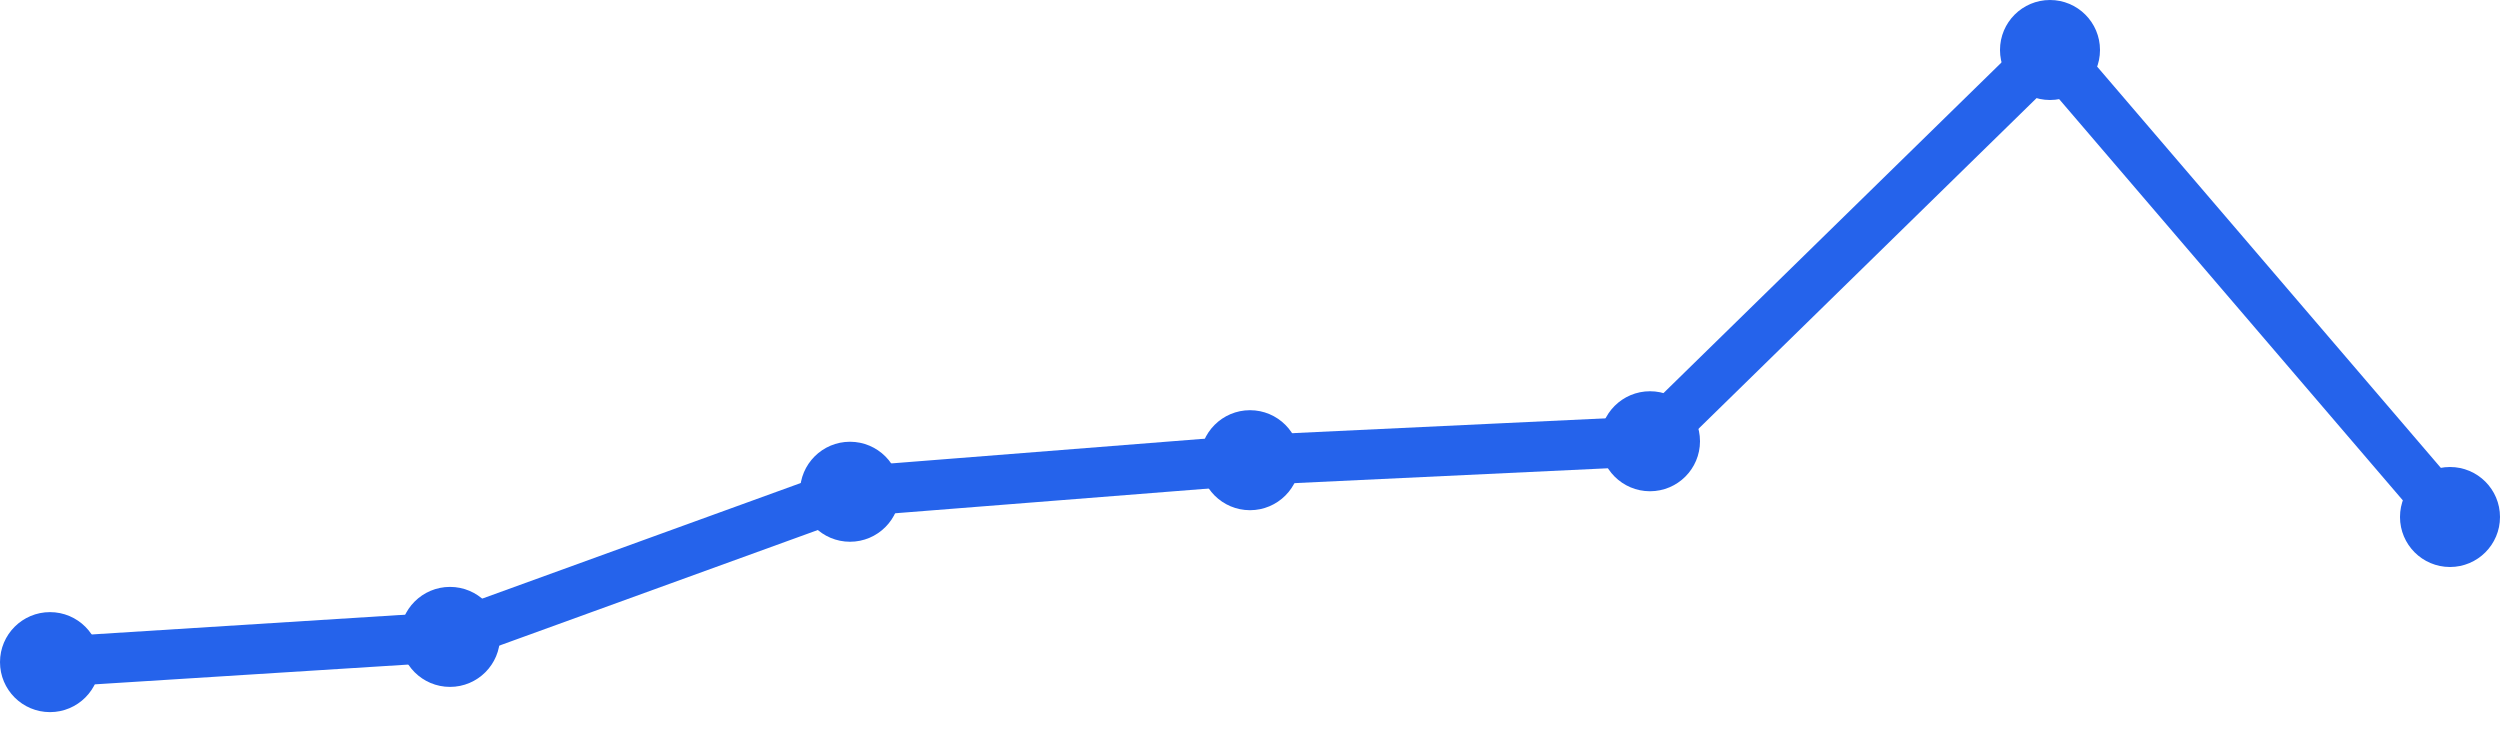
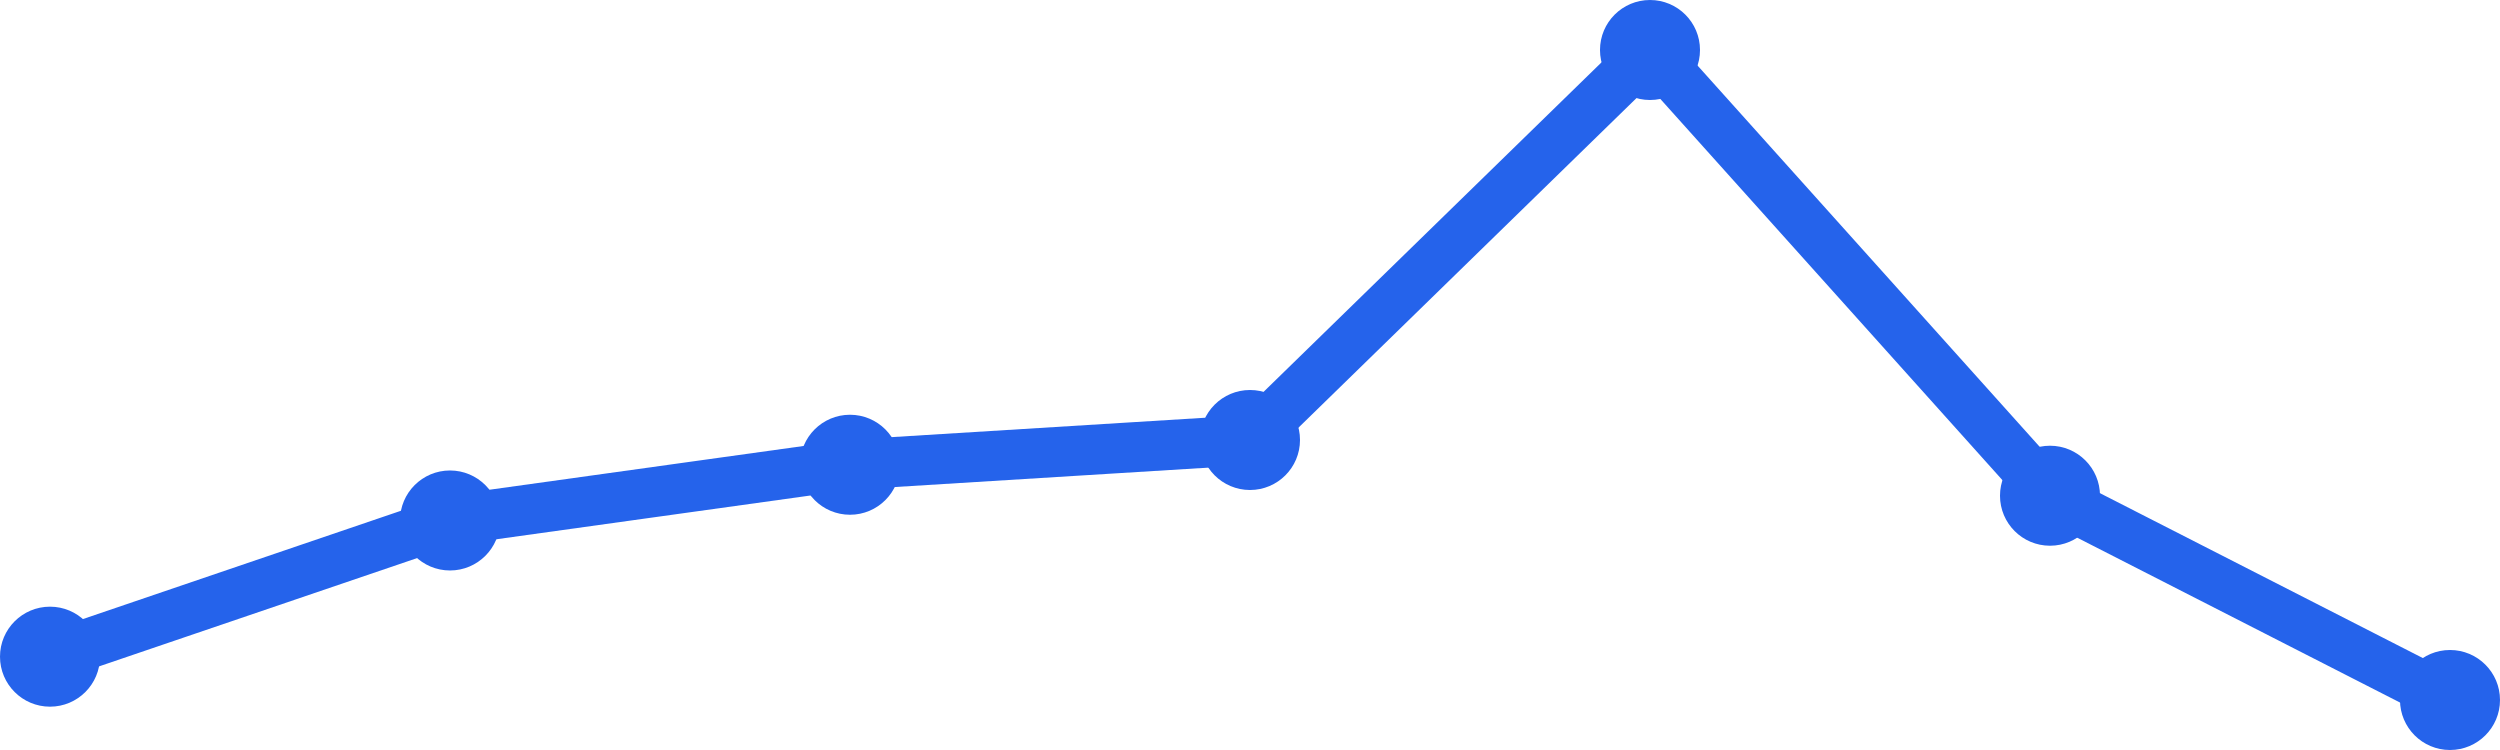
<svg xmlns="http://www.w3.org/2000/svg" width="100" height="30" viewBox="0 0 100 30">
-   <path d="M 2,26.485 L 18,25.476 L 34,19.67 L 50,18.408 L 66,17.65 L 82,2 L 98,20.68" fill="none" stroke="#2563eb" stroke-width="2" stroke-linecap="round" stroke-linejoin="round" />
-   <circle cx="2" cy="26.485" r="2" fill="#2563eb" />
-   <circle cx="18" cy="25.476" r="2" fill="#2563eb" />
-   <circle cx="34" cy="19.67" r="2" fill="#2563eb" />
-   <circle cx="50" cy="18.408" r="2" fill="#2563eb" />
-   <circle cx="66" cy="17.65" r="2" fill="#2563eb" />
-   <circle cx="82" cy="2" r="2" fill="#2563eb" />
-   <circle cx="98" cy="20.68" r="2" fill="#2563eb" />
+   <path d="M 2,26.267 L 18,20.819 L 34,18.59 L 50,17.6 L 66,2 L 82,19.829 L 98,28" fill="none" stroke="#2563eb" stroke-width="2" stroke-linecap="round" stroke-linejoin="round" />
+   <circle cx="2" cy="26.267" r="2" fill="#2563eb" />
+   <circle cx="18" cy="20.819" r="2" fill="#2563eb" />
+   <circle cx="34" cy="18.59" r="2" fill="#2563eb" />
+   <circle cx="50" cy="17.6" r="2" fill="#2563eb" />
+   <circle cx="66" cy="2" r="2" fill="#2563eb" />
+   <circle cx="82" cy="19.829" r="2" fill="#2563eb" />
+   <circle cx="98" cy="28" r="2" fill="#2563eb" />
</svg>
